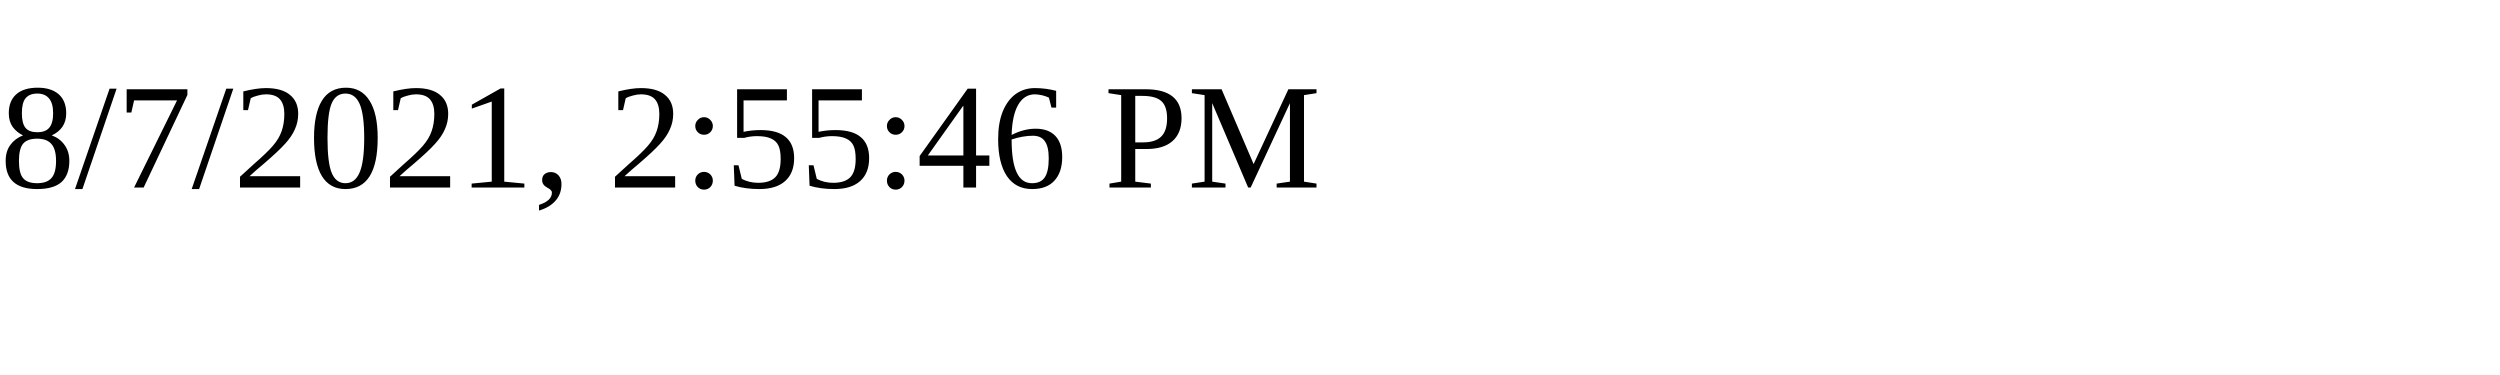
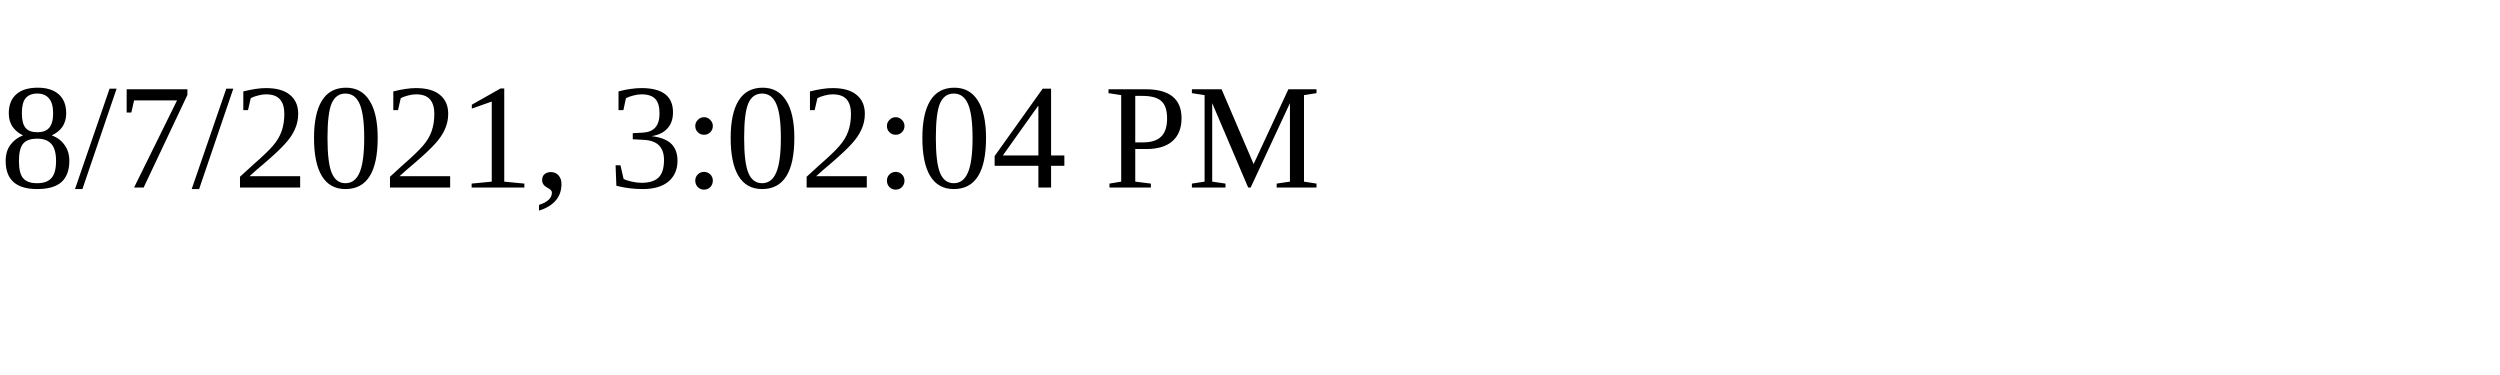
<svg xmlns="http://www.w3.org/2000/svg" height="30" width="200">
-   <text x="0" y="15">8/7/2021, 2:55:46 PM</text>
+   <text x="0" y="15">8/7/2021, 3:02:04 PM</text>
</svg>
